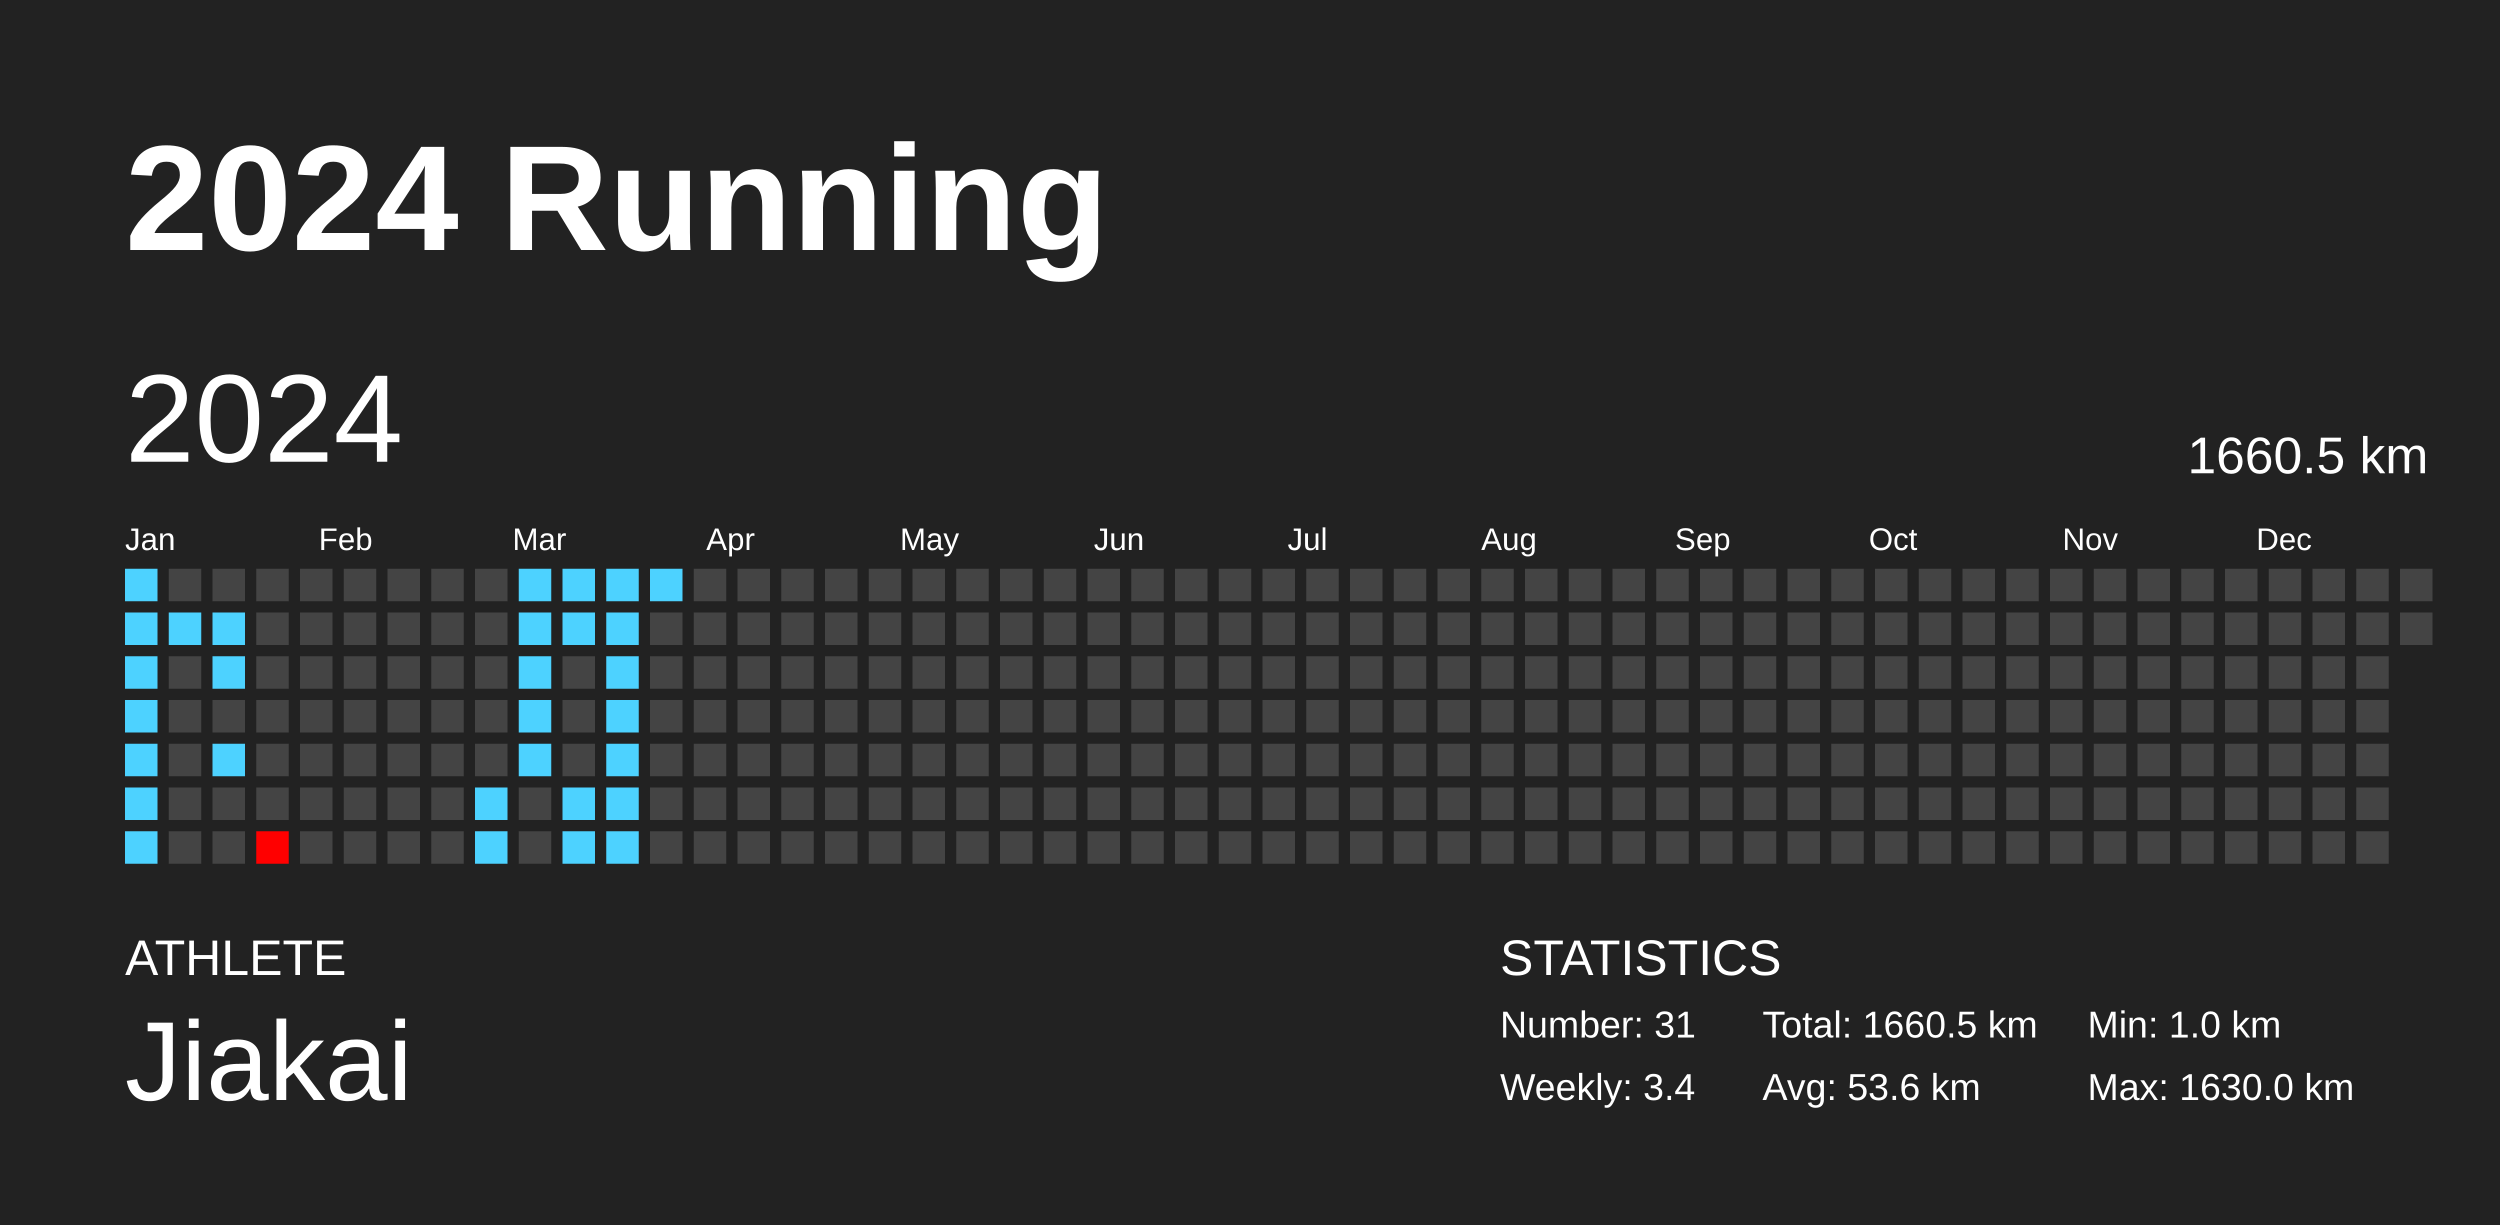
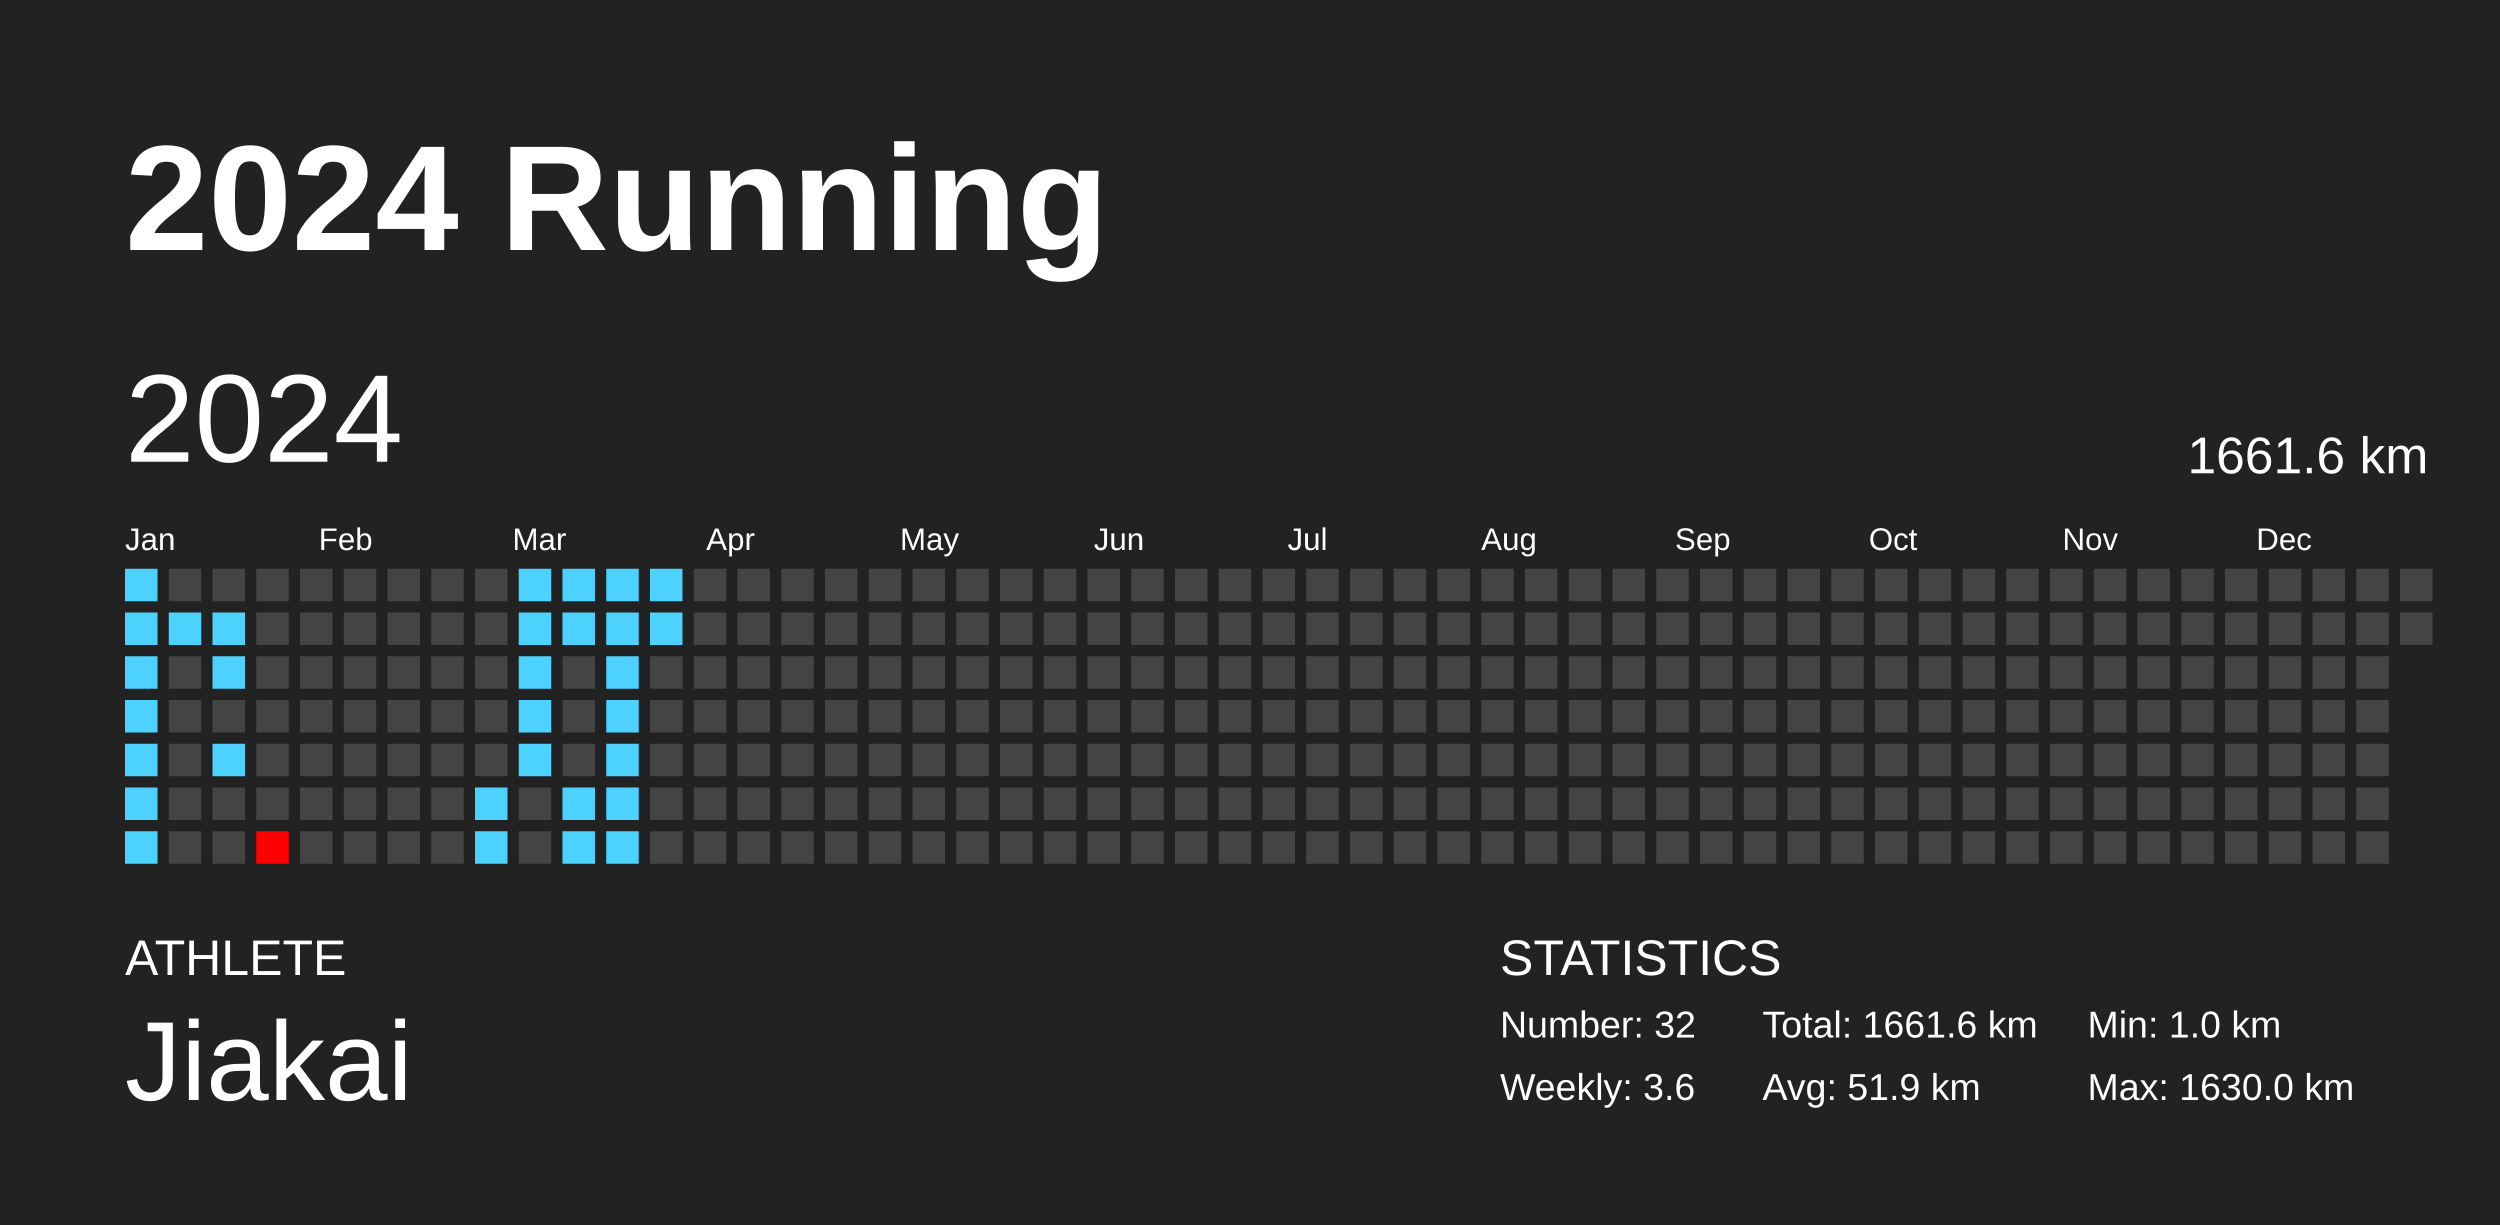
<svg xmlns="http://www.w3.org/2000/svg" baseProfile="full" height="98mm" version="1.1" viewBox="0,0,200,98" width="200mm">
  <defs />
  <rect fill="#222222" height="98" width="200" x="0" y="0" />
  <text fill="#FFFFFF" style="font-size:12px; font-family:Arial; font-weight:bold;" x="10" y="20">2024 Running</text>
  <text fill="#FFFFFF" style="font-size:4px; font-family:Arial" x="10" y="78">ATHLETE</text>
  <text fill="#FFFFFF" style="font-size:9px; font-family:Arial" x="10" y="88">Jiakai</text>
  <text fill="#FFFFFF" style="font-size:4px; font-family:Arial" x="120" y="78">STATISTICS</text>
-   <text fill="#FFFFFF" style="font-size:3px; font-family:Arial" x="120" y="83">Number: 31</text>
-   <text fill="#FFFFFF" style="font-size:3px; font-family:Arial" x="120" y="88">Weekly: 3.4</text>
-   <text fill="#FFFFFF" style="font-size:3px; font-family:Arial" x="141" y="83">Total: 1660.5 km</text>
-   <text fill="#FFFFFF" style="font-size:3px; font-family:Arial" x="141" y="88">Avg: 53.6 km</text>
+   <text fill="#FFFFFF" style="font-size:3px; font-family:Arial" x="120" y="83">Number: 32</text>
+   <text fill="#FFFFFF" style="font-size:3px; font-family:Arial" x="120" y="88">Weekly: 3.6</text>
+   <text fill="#FFFFFF" style="font-size:3px; font-family:Arial" x="141" y="83">Total: 1661.6 km</text>
+   <text fill="#FFFFFF" style="font-size:3px; font-family:Arial" x="141" y="88">Avg: 51.9 km</text>
  <text fill="#FFFFFF" style="font-size:3px; font-family:Arial" x="167" y="83">Min: 1.0 km</text>
  <text fill="#FFFFFF" style="font-size:3px; font-family:Arial" x="167" y="88">Max: 1630.0 km</text>
  <text dominant-baseline="hanging" fill="#FFFFFF" style="font-size:10.0px; font-family:Arial;" x="10" y="30">2024</text>
-   <text dominant-baseline="hanging" fill="#FFFFFF" style="font-size:4.125px; font-family:Arial;" x="175" y="35">1660.5 km</text>
+   <text dominant-baseline="hanging" fill="#FFFFFF" style="font-size:4.125px; font-family:Arial;" x="175" y="35">1661.6 km</text>
  <text fill="#FFFFFF" style="font-size:2.5px; font-family:Arial" x="10.0" y="44">Jan</text>
  <text fill="#FFFFFF" style="font-size:2.5px; font-family:Arial" x="25.5" y="44">Feb</text>
  <text fill="#FFFFFF" style="font-size:2.5px; font-family:Arial" x="41.0" y="44">Mar</text>
  <text fill="#FFFFFF" style="font-size:2.5px; font-family:Arial" x="56.5" y="44">Apr</text>
  <text fill="#FFFFFF" style="font-size:2.5px; font-family:Arial" x="72.0" y="44">May</text>
  <text fill="#FFFFFF" style="font-size:2.5px; font-family:Arial" x="87.5" y="44">Jun</text>
  <text fill="#FFFFFF" style="font-size:2.5px; font-family:Arial" x="103.0" y="44">Jul</text>
  <text fill="#FFFFFF" style="font-size:2.5px; font-family:Arial" x="118.5" y="44">Aug</text>
  <text fill="#FFFFFF" style="font-size:2.5px; font-family:Arial" x="134.0" y="44">Sep</text>
  <text fill="#FFFFFF" style="font-size:2.5px; font-family:Arial" x="149.5" y="44">Oct</text>
  <text fill="#FFFFFF" style="font-size:2.5px; font-family:Arial" x="165.0" y="44">Nov</text>
  <text fill="#FFFFFF" style="font-size:2.5px; font-family:Arial" x="180.5" y="44">Dec</text>
  <rect fill="#4dd2ff" height="2.6" width="2.6" x="10.0" y="45.5" />
  <rect fill="#4dd2ff" height="2.6" width="2.6" x="10.0" y="49.0" />
  <rect fill="#4dd2ff" height="2.6" width="2.6" x="10.0" y="52.5" />
  <rect fill="#4dd2ff" height="2.6" width="2.6" x="10.0" y="56.0" />
  <rect fill="#4dd2ff" height="2.6" width="2.6" x="10.0" y="59.5" />
  <rect fill="#4dd2ff" height="2.6" width="2.6" x="10.0" y="63.0" />
  <rect fill="#4dd2ff" height="2.6" width="2.6" x="10.0" y="66.5" />
  <rect fill="#444444" height="2.6" width="2.6" x="13.5" y="45.5" />
  <rect fill="#4dd2ff" height="2.6" width="2.6" x="13.5" y="49.0" />
  <rect fill="#444444" height="2.6" width="2.6" x="13.5" y="52.5" />
  <rect fill="#444444" height="2.6" width="2.6" x="13.5" y="56.0" />
  <rect fill="#444444" height="2.6" width="2.6" x="13.5" y="59.5" />
  <rect fill="#444444" height="2.6" width="2.6" x="13.5" y="63.0" />
  <rect fill="#444444" height="2.6" width="2.6" x="13.5" y="66.5" />
  <rect fill="#444444" height="2.6" width="2.6" x="17.0" y="45.5" />
  <rect fill="#4dd2ff" height="2.6" width="2.6" x="17.0" y="49.0" />
  <rect fill="#4dd2ff" height="2.6" width="2.6" x="17.0" y="52.5" />
  <rect fill="#444444" height="2.6" width="2.6" x="17.0" y="56.0" />
  <rect fill="#4dd2ff" height="2.6" width="2.6" x="17.0" y="59.5" />
  <rect fill="#444444" height="2.6" width="2.6" x="17.0" y="63.0" />
  <rect fill="#444444" height="2.6" width="2.6" x="17.0" y="66.5" />
  <rect fill="#444444" height="2.6" width="2.6" x="20.5" y="45.5" />
  <rect fill="#444444" height="2.6" width="2.6" x="20.5" y="49.0" />
  <rect fill="#444444" height="2.6" width="2.6" x="20.5" y="52.5" />
  <rect fill="#444444" height="2.6" width="2.6" x="20.5" y="56.0" />
  <rect fill="#444444" height="2.6" width="2.6" x="20.5" y="59.5" />
  <rect fill="#444444" height="2.6" width="2.6" x="20.5" y="63.0" />
  <rect fill="red" height="2.6" width="2.6" x="20.5" y="66.5" />
  <rect fill="#444444" height="2.6" width="2.6" x="24.0" y="45.5" />
  <rect fill="#444444" height="2.6" width="2.6" x="24.0" y="49.0" />
  <rect fill="#444444" height="2.6" width="2.6" x="24.0" y="52.5" />
  <rect fill="#444444" height="2.6" width="2.6" x="24.0" y="56.0" />
  <rect fill="#444444" height="2.6" width="2.6" x="24.0" y="59.5" />
  <rect fill="#444444" height="2.6" width="2.6" x="24.0" y="63.0" />
  <rect fill="#444444" height="2.6" width="2.6" x="24.0" y="66.5" />
  <rect fill="#444444" height="2.6" width="2.6" x="27.5" y="45.5" />
  <rect fill="#444444" height="2.6" width="2.6" x="27.5" y="49.0" />
  <rect fill="#444444" height="2.6" width="2.6" x="27.5" y="52.5" />
  <rect fill="#444444" height="2.6" width="2.6" x="27.5" y="56.0" />
  <rect fill="#444444" height="2.6" width="2.6" x="27.5" y="59.5" />
  <rect fill="#444444" height="2.6" width="2.6" x="27.5" y="63.0" />
  <rect fill="#444444" height="2.6" width="2.6" x="27.5" y="66.5" />
  <rect fill="#444444" height="2.6" width="2.6" x="31.0" y="45.5" />
  <rect fill="#444444" height="2.6" width="2.6" x="31.0" y="49.0" />
  <rect fill="#444444" height="2.6" width="2.6" x="31.0" y="52.5" />
  <rect fill="#444444" height="2.6" width="2.6" x="31.0" y="56.0" />
  <rect fill="#444444" height="2.6" width="2.6" x="31.0" y="59.5" />
  <rect fill="#444444" height="2.6" width="2.6" x="31.0" y="63.0" />
  <rect fill="#444444" height="2.6" width="2.6" x="31.0" y="66.5" />
  <rect fill="#444444" height="2.6" width="2.6" x="34.5" y="45.5" />
  <rect fill="#444444" height="2.6" width="2.6" x="34.5" y="49.0" />
  <rect fill="#444444" height="2.6" width="2.6" x="34.5" y="52.5" />
  <rect fill="#444444" height="2.6" width="2.6" x="34.5" y="56.0" />
  <rect fill="#444444" height="2.6" width="2.6" x="34.5" y="59.5" />
  <rect fill="#444444" height="2.6" width="2.6" x="34.5" y="63.0" />
  <rect fill="#444444" height="2.6" width="2.6" x="34.5" y="66.5" />
  <rect fill="#444444" height="2.6" width="2.6" x="38.0" y="45.5" />
  <rect fill="#444444" height="2.6" width="2.6" x="38.0" y="49.0" />
  <rect fill="#444444" height="2.6" width="2.6" x="38.0" y="52.5" />
  <rect fill="#444444" height="2.6" width="2.6" x="38.0" y="56.0" />
  <rect fill="#444444" height="2.6" width="2.6" x="38.0" y="59.5" />
  <rect fill="#4dd2ff" height="2.6" width="2.6" x="38.0" y="63.0" />
  <rect fill="#4dd2ff" height="2.6" width="2.6" x="38.0" y="66.5" />
  <rect fill="#4dd2ff" height="2.6" width="2.6" x="41.5" y="45.5" />
  <rect fill="#4dd2ff" height="2.6" width="2.6" x="41.5" y="49.0" />
  <rect fill="#4dd2ff" height="2.6" width="2.6" x="41.5" y="52.5" />
  <rect fill="#4dd2ff" height="2.6" width="2.6" x="41.5" y="56.0" />
  <rect fill="#4dd2ff" height="2.6" width="2.6" x="41.5" y="59.5" />
  <rect fill="#444444" height="2.6" width="2.6" x="41.5" y="63.0" />
  <rect fill="#444444" height="2.6" width="2.6" x="41.5" y="66.5" />
  <rect fill="#4dd2ff" height="2.6" width="2.6" x="45.0" y="45.5" />
  <rect fill="#4dd2ff" height="2.6" width="2.6" x="45.0" y="49.0" />
  <rect fill="#444444" height="2.6" width="2.6" x="45.0" y="52.5" />
  <rect fill="#444444" height="2.6" width="2.6" x="45.0" y="56.0" />
  <rect fill="#444444" height="2.6" width="2.6" x="45.0" y="59.5" />
  <rect fill="#4dd2ff" height="2.6" width="2.6" x="45.0" y="63.0" />
  <rect fill="#4dd2ff" height="2.6" width="2.6" x="45.0" y="66.5" />
  <rect fill="#4dd2ff" height="2.6" width="2.6" x="48.5" y="45.5" />
  <rect fill="#4dd2ff" height="2.6" width="2.6" x="48.5" y="49.0" />
  <rect fill="#4dd2ff" height="2.6" width="2.6" x="48.5" y="52.5" />
  <rect fill="#4dd2ff" height="2.6" width="2.6" x="48.5" y="56.0" />
  <rect fill="#4dd2ff" height="2.6" width="2.6" x="48.5" y="59.5" />
  <rect fill="#4dd2ff" height="2.6" width="2.6" x="48.5" y="63.0" />
  <rect fill="#4dd2ff" height="2.6" width="2.6" x="48.5" y="66.5" />
  <rect fill="#4dd2ff" height="2.6" width="2.6" x="52.0" y="45.5" />
-   <rect fill="#444444" height="2.6" width="2.6" x="52.0" y="49.0" />
+   <rect fill="#4dd2ff" height="2.6" width="2.6" x="52.0" y="49.0" />
  <rect fill="#444444" height="2.6" width="2.6" x="52.0" y="52.5" />
  <rect fill="#444444" height="2.6" width="2.6" x="52.0" y="56.0" />
  <rect fill="#444444" height="2.6" width="2.6" x="52.0" y="59.5" />
  <rect fill="#444444" height="2.6" width="2.6" x="52.0" y="63.0" />
  <rect fill="#444444" height="2.6" width="2.6" x="52.0" y="66.5" />
  <rect fill="#444444" height="2.6" width="2.6" x="55.5" y="45.5" />
  <rect fill="#444444" height="2.6" width="2.6" x="55.5" y="49.0" />
  <rect fill="#444444" height="2.6" width="2.6" x="55.5" y="52.5" />
  <rect fill="#444444" height="2.6" width="2.6" x="55.5" y="56.0" />
  <rect fill="#444444" height="2.6" width="2.6" x="55.5" y="59.5" />
  <rect fill="#444444" height="2.6" width="2.6" x="55.5" y="63.0" />
  <rect fill="#444444" height="2.6" width="2.6" x="55.5" y="66.5" />
  <rect fill="#444444" height="2.6" width="2.6" x="59.0" y="45.5" />
  <rect fill="#444444" height="2.6" width="2.6" x="59.0" y="49.0" />
  <rect fill="#444444" height="2.6" width="2.6" x="59.0" y="52.5" />
  <rect fill="#444444" height="2.6" width="2.6" x="59.0" y="56.0" />
  <rect fill="#444444" height="2.6" width="2.6" x="59.0" y="59.5" />
  <rect fill="#444444" height="2.6" width="2.6" x="59.0" y="63.0" />
  <rect fill="#444444" height="2.6" width="2.6" x="59.0" y="66.5" />
  <rect fill="#444444" height="2.6" width="2.6" x="62.5" y="45.5" />
  <rect fill="#444444" height="2.6" width="2.6" x="62.5" y="49.0" />
  <rect fill="#444444" height="2.6" width="2.6" x="62.5" y="52.5" />
  <rect fill="#444444" height="2.6" width="2.6" x="62.5" y="56.0" />
  <rect fill="#444444" height="2.6" width="2.6" x="62.5" y="59.5" />
  <rect fill="#444444" height="2.6" width="2.6" x="62.5" y="63.0" />
  <rect fill="#444444" height="2.6" width="2.6" x="62.5" y="66.5" />
  <rect fill="#444444" height="2.6" width="2.6" x="66.0" y="45.5" />
  <rect fill="#444444" height="2.6" width="2.6" x="66.0" y="49.0" />
  <rect fill="#444444" height="2.6" width="2.6" x="66.0" y="52.5" />
  <rect fill="#444444" height="2.6" width="2.6" x="66.0" y="56.0" />
  <rect fill="#444444" height="2.6" width="2.6" x="66.0" y="59.5" />
  <rect fill="#444444" height="2.6" width="2.6" x="66.0" y="63.0" />
  <rect fill="#444444" height="2.6" width="2.6" x="66.0" y="66.5" />
  <rect fill="#444444" height="2.6" width="2.6" x="69.5" y="45.5" />
  <rect fill="#444444" height="2.6" width="2.6" x="69.5" y="49.0" />
  <rect fill="#444444" height="2.6" width="2.6" x="69.5" y="52.5" />
  <rect fill="#444444" height="2.6" width="2.6" x="69.5" y="56.0" />
  <rect fill="#444444" height="2.6" width="2.6" x="69.5" y="59.5" />
  <rect fill="#444444" height="2.6" width="2.6" x="69.5" y="63.0" />
  <rect fill="#444444" height="2.6" width="2.6" x="69.5" y="66.5" />
  <rect fill="#444444" height="2.6" width="2.6" x="73.0" y="45.5" />
  <rect fill="#444444" height="2.6" width="2.6" x="73.0" y="49.0" />
  <rect fill="#444444" height="2.6" width="2.6" x="73.0" y="52.5" />
  <rect fill="#444444" height="2.6" width="2.6" x="73.0" y="56.0" />
  <rect fill="#444444" height="2.6" width="2.6" x="73.0" y="59.5" />
  <rect fill="#444444" height="2.6" width="2.6" x="73.0" y="63.0" />
  <rect fill="#444444" height="2.6" width="2.6" x="73.0" y="66.5" />
  <rect fill="#444444" height="2.6" width="2.6" x="76.5" y="45.5" />
  <rect fill="#444444" height="2.6" width="2.6" x="76.5" y="49.0" />
  <rect fill="#444444" height="2.6" width="2.6" x="76.5" y="52.5" />
  <rect fill="#444444" height="2.6" width="2.6" x="76.5" y="56.0" />
  <rect fill="#444444" height="2.6" width="2.6" x="76.5" y="59.5" />
  <rect fill="#444444" height="2.6" width="2.6" x="76.5" y="63.0" />
  <rect fill="#444444" height="2.6" width="2.6" x="76.5" y="66.5" />
  <rect fill="#444444" height="2.6" width="2.6" x="80.0" y="45.5" />
  <rect fill="#444444" height="2.6" width="2.6" x="80.0" y="49.0" />
  <rect fill="#444444" height="2.6" width="2.6" x="80.0" y="52.5" />
  <rect fill="#444444" height="2.6" width="2.6" x="80.0" y="56.0" />
  <rect fill="#444444" height="2.6" width="2.6" x="80.0" y="59.5" />
  <rect fill="#444444" height="2.6" width="2.6" x="80.0" y="63.0" />
  <rect fill="#444444" height="2.6" width="2.6" x="80.0" y="66.5" />
  <rect fill="#444444" height="2.6" width="2.6" x="83.5" y="45.5" />
  <rect fill="#444444" height="2.6" width="2.6" x="83.5" y="49.0" />
  <rect fill="#444444" height="2.6" width="2.6" x="83.5" y="52.5" />
  <rect fill="#444444" height="2.6" width="2.6" x="83.5" y="56.0" />
  <rect fill="#444444" height="2.6" width="2.6" x="83.5" y="59.5" />
  <rect fill="#444444" height="2.6" width="2.6" x="83.5" y="63.0" />
  <rect fill="#444444" height="2.6" width="2.6" x="83.5" y="66.5" />
  <rect fill="#444444" height="2.6" width="2.6" x="87.0" y="45.5" />
  <rect fill="#444444" height="2.6" width="2.6" x="87.0" y="49.0" />
  <rect fill="#444444" height="2.6" width="2.6" x="87.0" y="52.5" />
  <rect fill="#444444" height="2.6" width="2.6" x="87.0" y="56.0" />
  <rect fill="#444444" height="2.6" width="2.6" x="87.0" y="59.5" />
  <rect fill="#444444" height="2.6" width="2.6" x="87.0" y="63.0" />
  <rect fill="#444444" height="2.6" width="2.6" x="87.0" y="66.5" />
  <rect fill="#444444" height="2.6" width="2.6" x="90.5" y="45.5" />
  <rect fill="#444444" height="2.6" width="2.6" x="90.5" y="49.0" />
  <rect fill="#444444" height="2.6" width="2.6" x="90.5" y="52.5" />
  <rect fill="#444444" height="2.6" width="2.6" x="90.5" y="56.0" />
  <rect fill="#444444" height="2.6" width="2.6" x="90.5" y="59.5" />
  <rect fill="#444444" height="2.6" width="2.6" x="90.5" y="63.0" />
  <rect fill="#444444" height="2.6" width="2.6" x="90.5" y="66.5" />
  <rect fill="#444444" height="2.6" width="2.6" x="94.0" y="45.5" />
  <rect fill="#444444" height="2.6" width="2.6" x="94.0" y="49.0" />
  <rect fill="#444444" height="2.6" width="2.6" x="94.0" y="52.5" />
  <rect fill="#444444" height="2.6" width="2.6" x="94.0" y="56.0" />
  <rect fill="#444444" height="2.6" width="2.6" x="94.0" y="59.5" />
  <rect fill="#444444" height="2.6" width="2.6" x="94.0" y="63.0" />
  <rect fill="#444444" height="2.6" width="2.6" x="94.0" y="66.5" />
  <rect fill="#444444" height="2.6" width="2.6" x="97.5" y="45.5" />
  <rect fill="#444444" height="2.6" width="2.6" x="97.5" y="49.0" />
  <rect fill="#444444" height="2.6" width="2.6" x="97.5" y="52.5" />
  <rect fill="#444444" height="2.6" width="2.6" x="97.5" y="56.0" />
  <rect fill="#444444" height="2.6" width="2.6" x="97.5" y="59.5" />
  <rect fill="#444444" height="2.6" width="2.6" x="97.5" y="63.0" />
  <rect fill="#444444" height="2.6" width="2.6" x="97.5" y="66.5" />
  <rect fill="#444444" height="2.6" width="2.6" x="101.0" y="45.5" />
  <rect fill="#444444" height="2.6" width="2.6" x="101.0" y="49.0" />
  <rect fill="#444444" height="2.6" width="2.6" x="101.0" y="52.5" />
  <rect fill="#444444" height="2.6" width="2.6" x="101.0" y="56.0" />
  <rect fill="#444444" height="2.6" width="2.6" x="101.0" y="59.5" />
  <rect fill="#444444" height="2.6" width="2.6" x="101.0" y="63.0" />
  <rect fill="#444444" height="2.6" width="2.6" x="101.0" y="66.5" />
  <rect fill="#444444" height="2.6" width="2.6" x="104.5" y="45.5" />
  <rect fill="#444444" height="2.6" width="2.6" x="104.5" y="49.0" />
  <rect fill="#444444" height="2.6" width="2.6" x="104.5" y="52.5" />
  <rect fill="#444444" height="2.6" width="2.6" x="104.5" y="56.0" />
  <rect fill="#444444" height="2.6" width="2.6" x="104.5" y="59.5" />
  <rect fill="#444444" height="2.6" width="2.6" x="104.5" y="63.0" />
  <rect fill="#444444" height="2.6" width="2.6" x="104.5" y="66.5" />
  <rect fill="#444444" height="2.6" width="2.6" x="108.0" y="45.5" />
  <rect fill="#444444" height="2.6" width="2.6" x="108.0" y="49.0" />
  <rect fill="#444444" height="2.6" width="2.6" x="108.0" y="52.5" />
  <rect fill="#444444" height="2.6" width="2.6" x="108.0" y="56.0" />
  <rect fill="#444444" height="2.6" width="2.6" x="108.0" y="59.5" />
  <rect fill="#444444" height="2.6" width="2.6" x="108.0" y="63.0" />
  <rect fill="#444444" height="2.6" width="2.6" x="108.0" y="66.5" />
  <rect fill="#444444" height="2.6" width="2.6" x="111.5" y="45.5" />
  <rect fill="#444444" height="2.6" width="2.6" x="111.5" y="49.0" />
  <rect fill="#444444" height="2.6" width="2.6" x="111.5" y="52.5" />
  <rect fill="#444444" height="2.6" width="2.6" x="111.5" y="56.0" />
  <rect fill="#444444" height="2.6" width="2.6" x="111.5" y="59.5" />
  <rect fill="#444444" height="2.6" width="2.6" x="111.5" y="63.0" />
  <rect fill="#444444" height="2.6" width="2.6" x="111.5" y="66.5" />
  <rect fill="#444444" height="2.6" width="2.6" x="115.0" y="45.5" />
  <rect fill="#444444" height="2.6" width="2.6" x="115.0" y="49.0" />
  <rect fill="#444444" height="2.6" width="2.6" x="115.0" y="52.5" />
  <rect fill="#444444" height="2.6" width="2.6" x="115.0" y="56.0" />
  <rect fill="#444444" height="2.6" width="2.6" x="115.0" y="59.5" />
  <rect fill="#444444" height="2.6" width="2.6" x="115.0" y="63.0" />
  <rect fill="#444444" height="2.6" width="2.6" x="115.0" y="66.5" />
  <rect fill="#444444" height="2.6" width="2.6" x="118.5" y="45.5" />
  <rect fill="#444444" height="2.6" width="2.6" x="118.5" y="49.0" />
  <rect fill="#444444" height="2.6" width="2.6" x="118.5" y="52.5" />
  <rect fill="#444444" height="2.6" width="2.6" x="118.5" y="56.0" />
  <rect fill="#444444" height="2.6" width="2.6" x="118.5" y="59.5" />
  <rect fill="#444444" height="2.6" width="2.6" x="118.5" y="63.0" />
  <rect fill="#444444" height="2.6" width="2.6" x="118.5" y="66.5" />
  <rect fill="#444444" height="2.6" width="2.6" x="122.0" y="45.5" />
  <rect fill="#444444" height="2.6" width="2.6" x="122.0" y="49.0" />
  <rect fill="#444444" height="2.6" width="2.6" x="122.0" y="52.5" />
  <rect fill="#444444" height="2.6" width="2.6" x="122.0" y="56.0" />
  <rect fill="#444444" height="2.6" width="2.6" x="122.0" y="59.5" />
  <rect fill="#444444" height="2.6" width="2.6" x="122.0" y="63.0" />
  <rect fill="#444444" height="2.6" width="2.6" x="122.0" y="66.5" />
  <rect fill="#444444" height="2.6" width="2.6" x="125.5" y="45.5" />
  <rect fill="#444444" height="2.6" width="2.6" x="125.5" y="49.0" />
  <rect fill="#444444" height="2.6" width="2.6" x="125.5" y="52.5" />
  <rect fill="#444444" height="2.6" width="2.6" x="125.5" y="56.0" />
  <rect fill="#444444" height="2.6" width="2.6" x="125.5" y="59.5" />
  <rect fill="#444444" height="2.6" width="2.6" x="125.5" y="63.0" />
  <rect fill="#444444" height="2.6" width="2.6" x="125.5" y="66.5" />
  <rect fill="#444444" height="2.6" width="2.6" x="129.0" y="45.5" />
  <rect fill="#444444" height="2.6" width="2.6" x="129.0" y="49.0" />
  <rect fill="#444444" height="2.6" width="2.6" x="129.0" y="52.5" />
  <rect fill="#444444" height="2.6" width="2.6" x="129.0" y="56.0" />
  <rect fill="#444444" height="2.6" width="2.6" x="129.0" y="59.5" />
  <rect fill="#444444" height="2.6" width="2.6" x="129.0" y="63.0" />
  <rect fill="#444444" height="2.6" width="2.6" x="129.0" y="66.5" />
  <rect fill="#444444" height="2.6" width="2.6" x="132.5" y="45.5" />
  <rect fill="#444444" height="2.6" width="2.6" x="132.5" y="49.0" />
  <rect fill="#444444" height="2.6" width="2.6" x="132.5" y="52.5" />
  <rect fill="#444444" height="2.6" width="2.6" x="132.5" y="56.0" />
  <rect fill="#444444" height="2.6" width="2.6" x="132.5" y="59.5" />
  <rect fill="#444444" height="2.6" width="2.6" x="132.5" y="63.0" />
  <rect fill="#444444" height="2.6" width="2.6" x="132.5" y="66.5" />
  <rect fill="#444444" height="2.6" width="2.6" x="136.0" y="45.5" />
  <rect fill="#444444" height="2.6" width="2.6" x="136.0" y="49.0" />
  <rect fill="#444444" height="2.6" width="2.6" x="136.0" y="52.5" />
  <rect fill="#444444" height="2.6" width="2.6" x="136.0" y="56.0" />
  <rect fill="#444444" height="2.6" width="2.6" x="136.0" y="59.5" />
  <rect fill="#444444" height="2.6" width="2.6" x="136.0" y="63.0" />
  <rect fill="#444444" height="2.6" width="2.6" x="136.0" y="66.5" />
  <rect fill="#444444" height="2.6" width="2.6" x="139.5" y="45.5" />
  <rect fill="#444444" height="2.6" width="2.6" x="139.5" y="49.0" />
  <rect fill="#444444" height="2.6" width="2.6" x="139.5" y="52.5" />
  <rect fill="#444444" height="2.6" width="2.6" x="139.5" y="56.0" />
  <rect fill="#444444" height="2.6" width="2.6" x="139.5" y="59.5" />
  <rect fill="#444444" height="2.6" width="2.6" x="139.5" y="63.0" />
  <rect fill="#444444" height="2.6" width="2.6" x="139.5" y="66.5" />
  <rect fill="#444444" height="2.6" width="2.6" x="143.0" y="45.5" />
  <rect fill="#444444" height="2.6" width="2.6" x="143.0" y="49.0" />
  <rect fill="#444444" height="2.6" width="2.6" x="143.0" y="52.5" />
  <rect fill="#444444" height="2.6" width="2.6" x="143.0" y="56.0" />
  <rect fill="#444444" height="2.6" width="2.6" x="143.0" y="59.5" />
  <rect fill="#444444" height="2.6" width="2.6" x="143.0" y="63.0" />
  <rect fill="#444444" height="2.6" width="2.6" x="143.0" y="66.5" />
  <rect fill="#444444" height="2.6" width="2.6" x="146.5" y="45.5" />
  <rect fill="#444444" height="2.6" width="2.6" x="146.5" y="49.0" />
  <rect fill="#444444" height="2.6" width="2.6" x="146.5" y="52.5" />
  <rect fill="#444444" height="2.6" width="2.6" x="146.5" y="56.0" />
  <rect fill="#444444" height="2.6" width="2.6" x="146.5" y="59.5" />
  <rect fill="#444444" height="2.6" width="2.6" x="146.5" y="63.0" />
  <rect fill="#444444" height="2.6" width="2.6" x="146.5" y="66.5" />
  <rect fill="#444444" height="2.6" width="2.6" x="150.0" y="45.5" />
  <rect fill="#444444" height="2.6" width="2.6" x="150.0" y="49.0" />
  <rect fill="#444444" height="2.6" width="2.6" x="150.0" y="52.5" />
  <rect fill="#444444" height="2.6" width="2.6" x="150.0" y="56.0" />
  <rect fill="#444444" height="2.6" width="2.6" x="150.0" y="59.5" />
  <rect fill="#444444" height="2.6" width="2.6" x="150.0" y="63.0" />
  <rect fill="#444444" height="2.6" width="2.6" x="150.0" y="66.5" />
  <rect fill="#444444" height="2.6" width="2.6" x="153.5" y="45.5" />
  <rect fill="#444444" height="2.6" width="2.6" x="153.5" y="49.0" />
  <rect fill="#444444" height="2.6" width="2.6" x="153.5" y="52.5" />
  <rect fill="#444444" height="2.6" width="2.6" x="153.5" y="56.0" />
  <rect fill="#444444" height="2.6" width="2.6" x="153.5" y="59.5" />
  <rect fill="#444444" height="2.6" width="2.6" x="153.5" y="63.0" />
  <rect fill="#444444" height="2.6" width="2.6" x="153.5" y="66.5" />
  <rect fill="#444444" height="2.6" width="2.6" x="157.0" y="45.5" />
  <rect fill="#444444" height="2.6" width="2.6" x="157.0" y="49.0" />
  <rect fill="#444444" height="2.6" width="2.6" x="157.0" y="52.5" />
  <rect fill="#444444" height="2.6" width="2.6" x="157.0" y="56.0" />
  <rect fill="#444444" height="2.6" width="2.6" x="157.0" y="59.5" />
  <rect fill="#444444" height="2.6" width="2.6" x="157.0" y="63.0" />
  <rect fill="#444444" height="2.6" width="2.6" x="157.0" y="66.5" />
  <rect fill="#444444" height="2.6" width="2.6" x="160.5" y="45.5" />
  <rect fill="#444444" height="2.6" width="2.6" x="160.5" y="49.0" />
  <rect fill="#444444" height="2.6" width="2.6" x="160.5" y="52.5" />
  <rect fill="#444444" height="2.6" width="2.6" x="160.5" y="56.0" />
  <rect fill="#444444" height="2.6" width="2.6" x="160.5" y="59.5" />
  <rect fill="#444444" height="2.6" width="2.6" x="160.5" y="63.0" />
  <rect fill="#444444" height="2.6" width="2.6" x="160.5" y="66.5" />
  <rect fill="#444444" height="2.6" width="2.6" x="164.0" y="45.5" />
  <rect fill="#444444" height="2.6" width="2.6" x="164.0" y="49.0" />
  <rect fill="#444444" height="2.6" width="2.6" x="164.0" y="52.5" />
  <rect fill="#444444" height="2.6" width="2.6" x="164.0" y="56.0" />
  <rect fill="#444444" height="2.6" width="2.6" x="164.0" y="59.5" />
  <rect fill="#444444" height="2.6" width="2.6" x="164.0" y="63.0" />
  <rect fill="#444444" height="2.6" width="2.6" x="164.0" y="66.5" />
  <rect fill="#444444" height="2.6" width="2.6" x="167.5" y="45.5" />
  <rect fill="#444444" height="2.6" width="2.6" x="167.5" y="49.0" />
  <rect fill="#444444" height="2.6" width="2.6" x="167.5" y="52.5" />
  <rect fill="#444444" height="2.6" width="2.6" x="167.5" y="56.0" />
  <rect fill="#444444" height="2.6" width="2.6" x="167.5" y="59.5" />
  <rect fill="#444444" height="2.6" width="2.6" x="167.5" y="63.0" />
  <rect fill="#444444" height="2.6" width="2.6" x="167.5" y="66.5" />
  <rect fill="#444444" height="2.6" width="2.6" x="171.0" y="45.5" />
  <rect fill="#444444" height="2.6" width="2.6" x="171.0" y="49.0" />
  <rect fill="#444444" height="2.6" width="2.6" x="171.0" y="52.5" />
  <rect fill="#444444" height="2.6" width="2.6" x="171.0" y="56.0" />
  <rect fill="#444444" height="2.6" width="2.6" x="171.0" y="59.5" />
  <rect fill="#444444" height="2.6" width="2.6" x="171.0" y="63.0" />
  <rect fill="#444444" height="2.6" width="2.6" x="171.0" y="66.5" />
  <rect fill="#444444" height="2.6" width="2.6" x="174.5" y="45.5" />
  <rect fill="#444444" height="2.6" width="2.6" x="174.5" y="49.0" />
  <rect fill="#444444" height="2.6" width="2.6" x="174.5" y="52.5" />
  <rect fill="#444444" height="2.6" width="2.6" x="174.5" y="56.0" />
  <rect fill="#444444" height="2.6" width="2.6" x="174.5" y="59.5" />
  <rect fill="#444444" height="2.6" width="2.6" x="174.5" y="63.0" />
  <rect fill="#444444" height="2.6" width="2.6" x="174.5" y="66.5" />
  <rect fill="#444444" height="2.6" width="2.6" x="178.0" y="45.5" />
  <rect fill="#444444" height="2.6" width="2.6" x="178.0" y="49.0" />
  <rect fill="#444444" height="2.6" width="2.6" x="178.0" y="52.5" />
  <rect fill="#444444" height="2.6" width="2.6" x="178.0" y="56.0" />
  <rect fill="#444444" height="2.6" width="2.6" x="178.0" y="59.5" />
  <rect fill="#444444" height="2.6" width="2.6" x="178.0" y="63.0" />
  <rect fill="#444444" height="2.6" width="2.6" x="178.0" y="66.5" />
  <rect fill="#444444" height="2.6" width="2.6" x="181.5" y="45.5" />
  <rect fill="#444444" height="2.6" width="2.6" x="181.5" y="49.0" />
  <rect fill="#444444" height="2.6" width="2.6" x="181.5" y="52.5" />
  <rect fill="#444444" height="2.6" width="2.6" x="181.5" y="56.0" />
  <rect fill="#444444" height="2.6" width="2.6" x="181.5" y="59.5" />
  <rect fill="#444444" height="2.6" width="2.6" x="181.5" y="63.0" />
  <rect fill="#444444" height="2.6" width="2.6" x="181.5" y="66.5" />
  <rect fill="#444444" height="2.6" width="2.6" x="185.0" y="45.5" />
  <rect fill="#444444" height="2.6" width="2.6" x="185.0" y="49.0" />
  <rect fill="#444444" height="2.6" width="2.6" x="185.0" y="52.5" />
  <rect fill="#444444" height="2.6" width="2.6" x="185.0" y="56.0" />
  <rect fill="#444444" height="2.6" width="2.6" x="185.0" y="59.5" />
  <rect fill="#444444" height="2.6" width="2.6" x="185.0" y="63.0" />
  <rect fill="#444444" height="2.6" width="2.6" x="185.0" y="66.5" />
  <rect fill="#444444" height="2.6" width="2.6" x="188.5" y="45.5" />
  <rect fill="#444444" height="2.6" width="2.6" x="188.5" y="49.0" />
  <rect fill="#444444" height="2.6" width="2.6" x="188.5" y="52.5" />
  <rect fill="#444444" height="2.6" width="2.6" x="188.5" y="56.0" />
  <rect fill="#444444" height="2.6" width="2.6" x="188.5" y="59.5" />
  <rect fill="#444444" height="2.6" width="2.6" x="188.5" y="63.0" />
  <rect fill="#444444" height="2.6" width="2.6" x="188.5" y="66.5" />
  <rect fill="#444444" height="2.6" width="2.6" x="192.0" y="45.5" />
  <rect fill="#444444" height="2.6" width="2.6" x="192.0" y="49.0" />
</svg>
